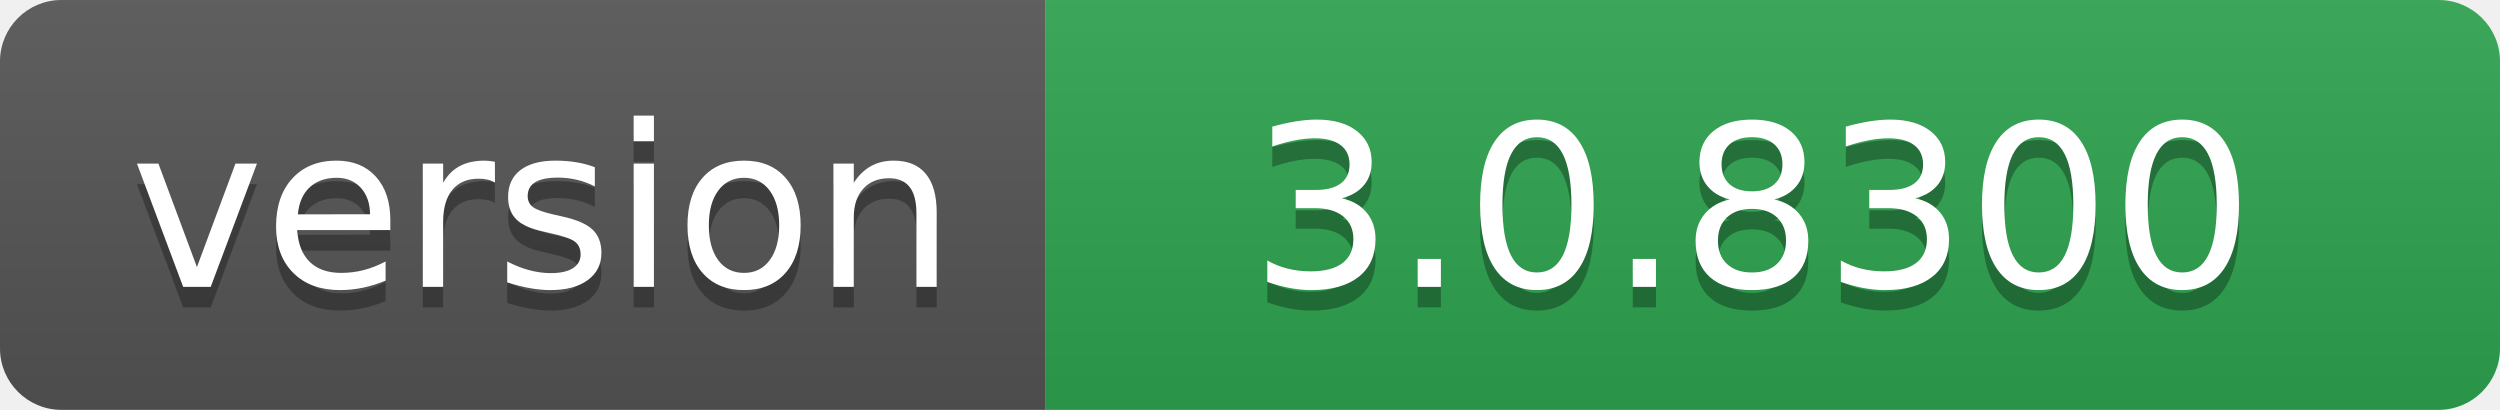
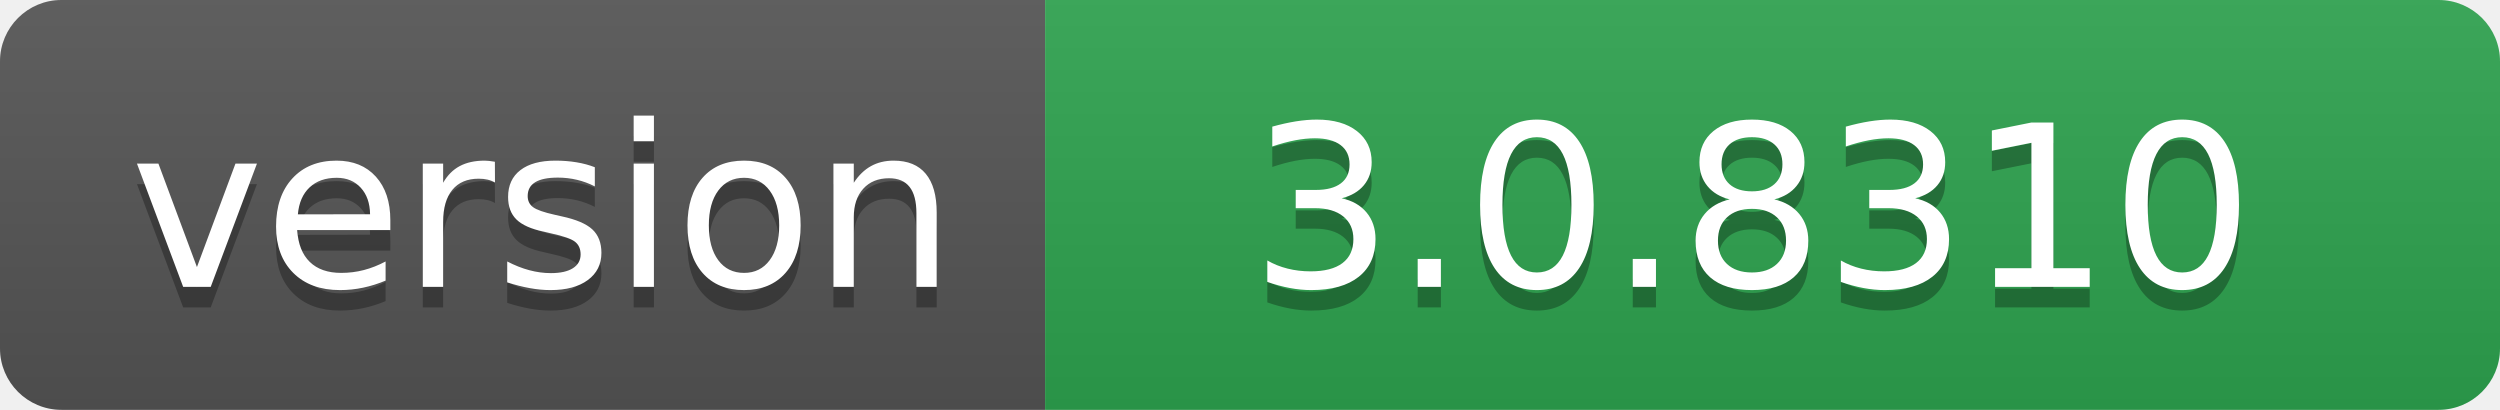
- <svg xmlns="http://www.w3.org/2000/svg" width="122" height="20" role="img" aria-label="version: 3.0.8300">
+ <svg xmlns="http://www.w3.org/2000/svg" width="122" height="20" role="img" aria-label="version: 3.0.8310">
  <linearGradient id="s" x2="0" y2="100%">
    <stop offset="0" stop-color="#bbb" stop-opacity=".1" />
    <stop offset="1" stop-opacity=".1" />
  </linearGradient>
  <clipPath id="r">
    <rect width="122" height="20" rx="3" fill="#fff" />
  </clipPath>
  <g clip-path="url(#r)">
    <rect width="51" height="20" fill="#555" />
    <rect x="51" width="71" height="20" fill="#2ea44f" />
    <rect width="122" height="20" fill="url(#s)" />
  </g>
  <g fill="#fff" text-anchor="middle" font-family="Verdana,Geneva,DejaVu Sans,sans-serif" text-rendering="geometricPrecision" font-size="110">
    <text aria-hidden="true" x="265" y="150" fill="#010101" fill-opacity=".3" transform="scale(.1)" textLength="410">version</text>
    <text x="265" y="140" transform="scale(.1)" fill="#fff" textLength="410">version</text>
-     <text aria-hidden="true" x="855" y="150" fill="#010101" fill-opacity=".3" transform="scale(.1)" textLength="610">3.0.8300</text>
-     <text x="855" y="140" transform="scale(.1)" fill="#fff" textLength="610">3.0.8300</text>
+     <text aria-hidden="true" x="855" y="150" fill="#010101" fill-opacity=".3" transform="scale(.1)" textLength="610">3.0.8310</text>
+     <text x="855" y="140" transform="scale(.1)" fill="#fff" textLength="610">3.0.8310</text>
  </g>
</svg>
